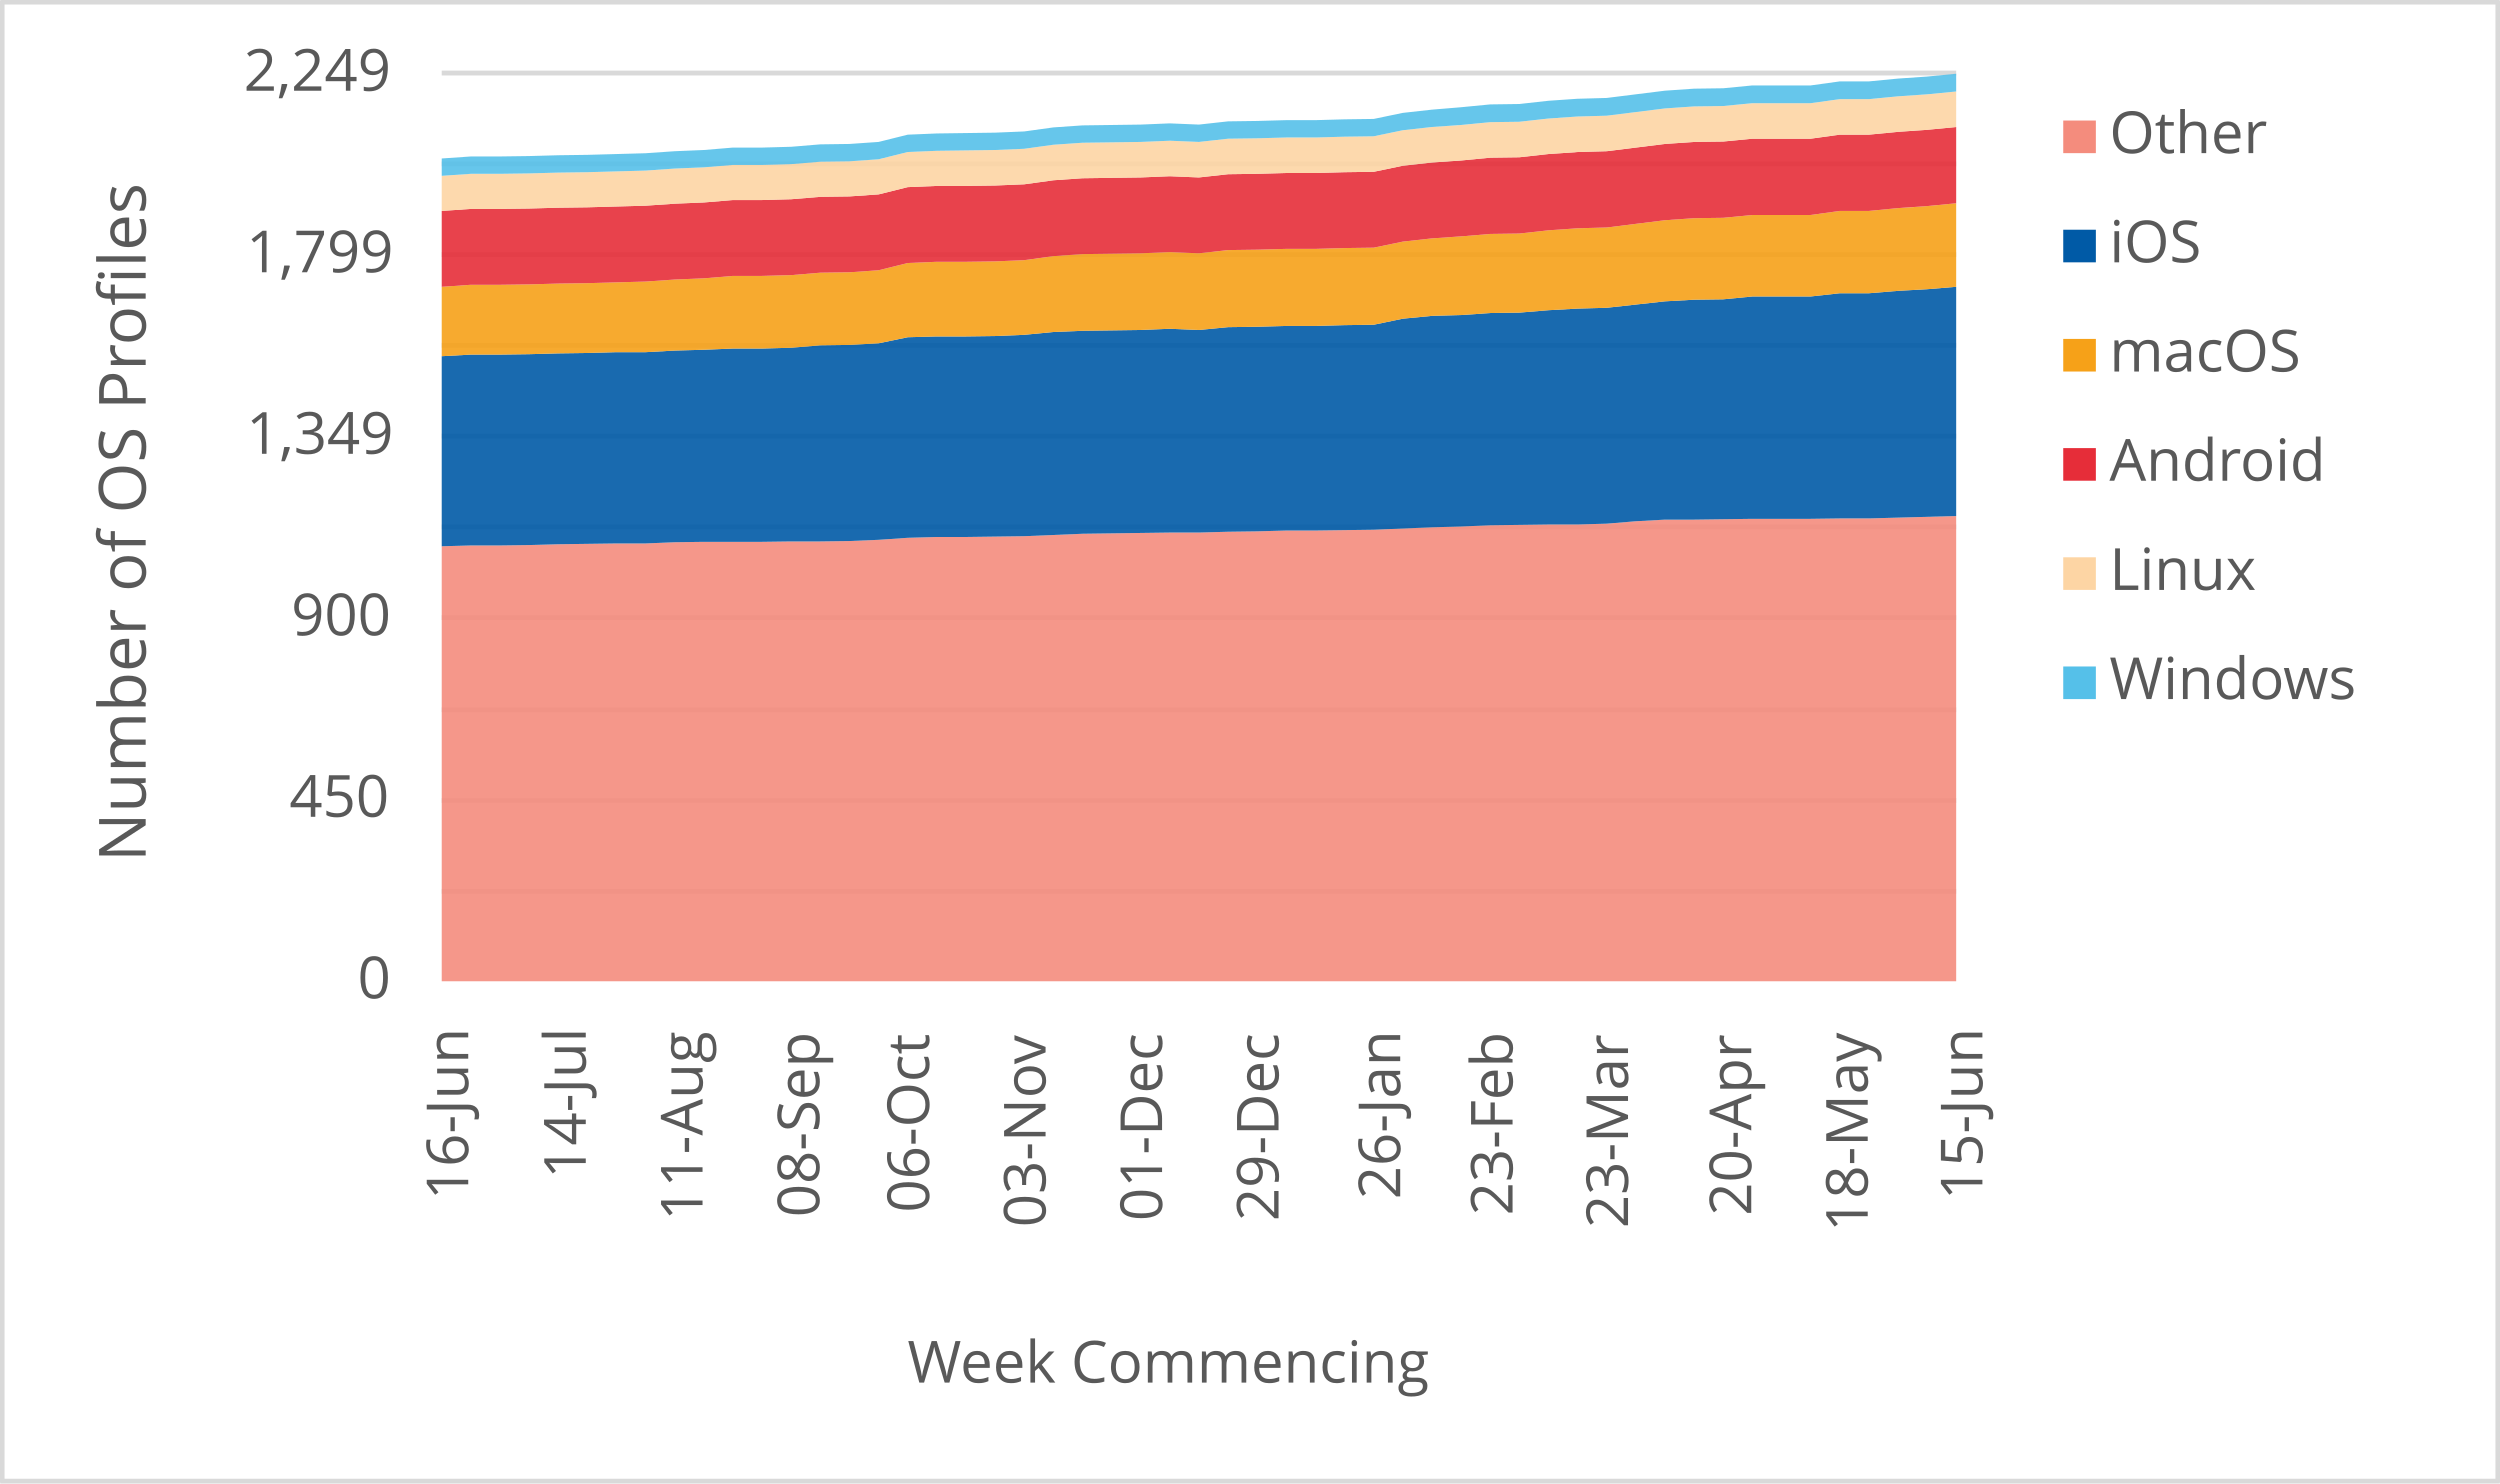
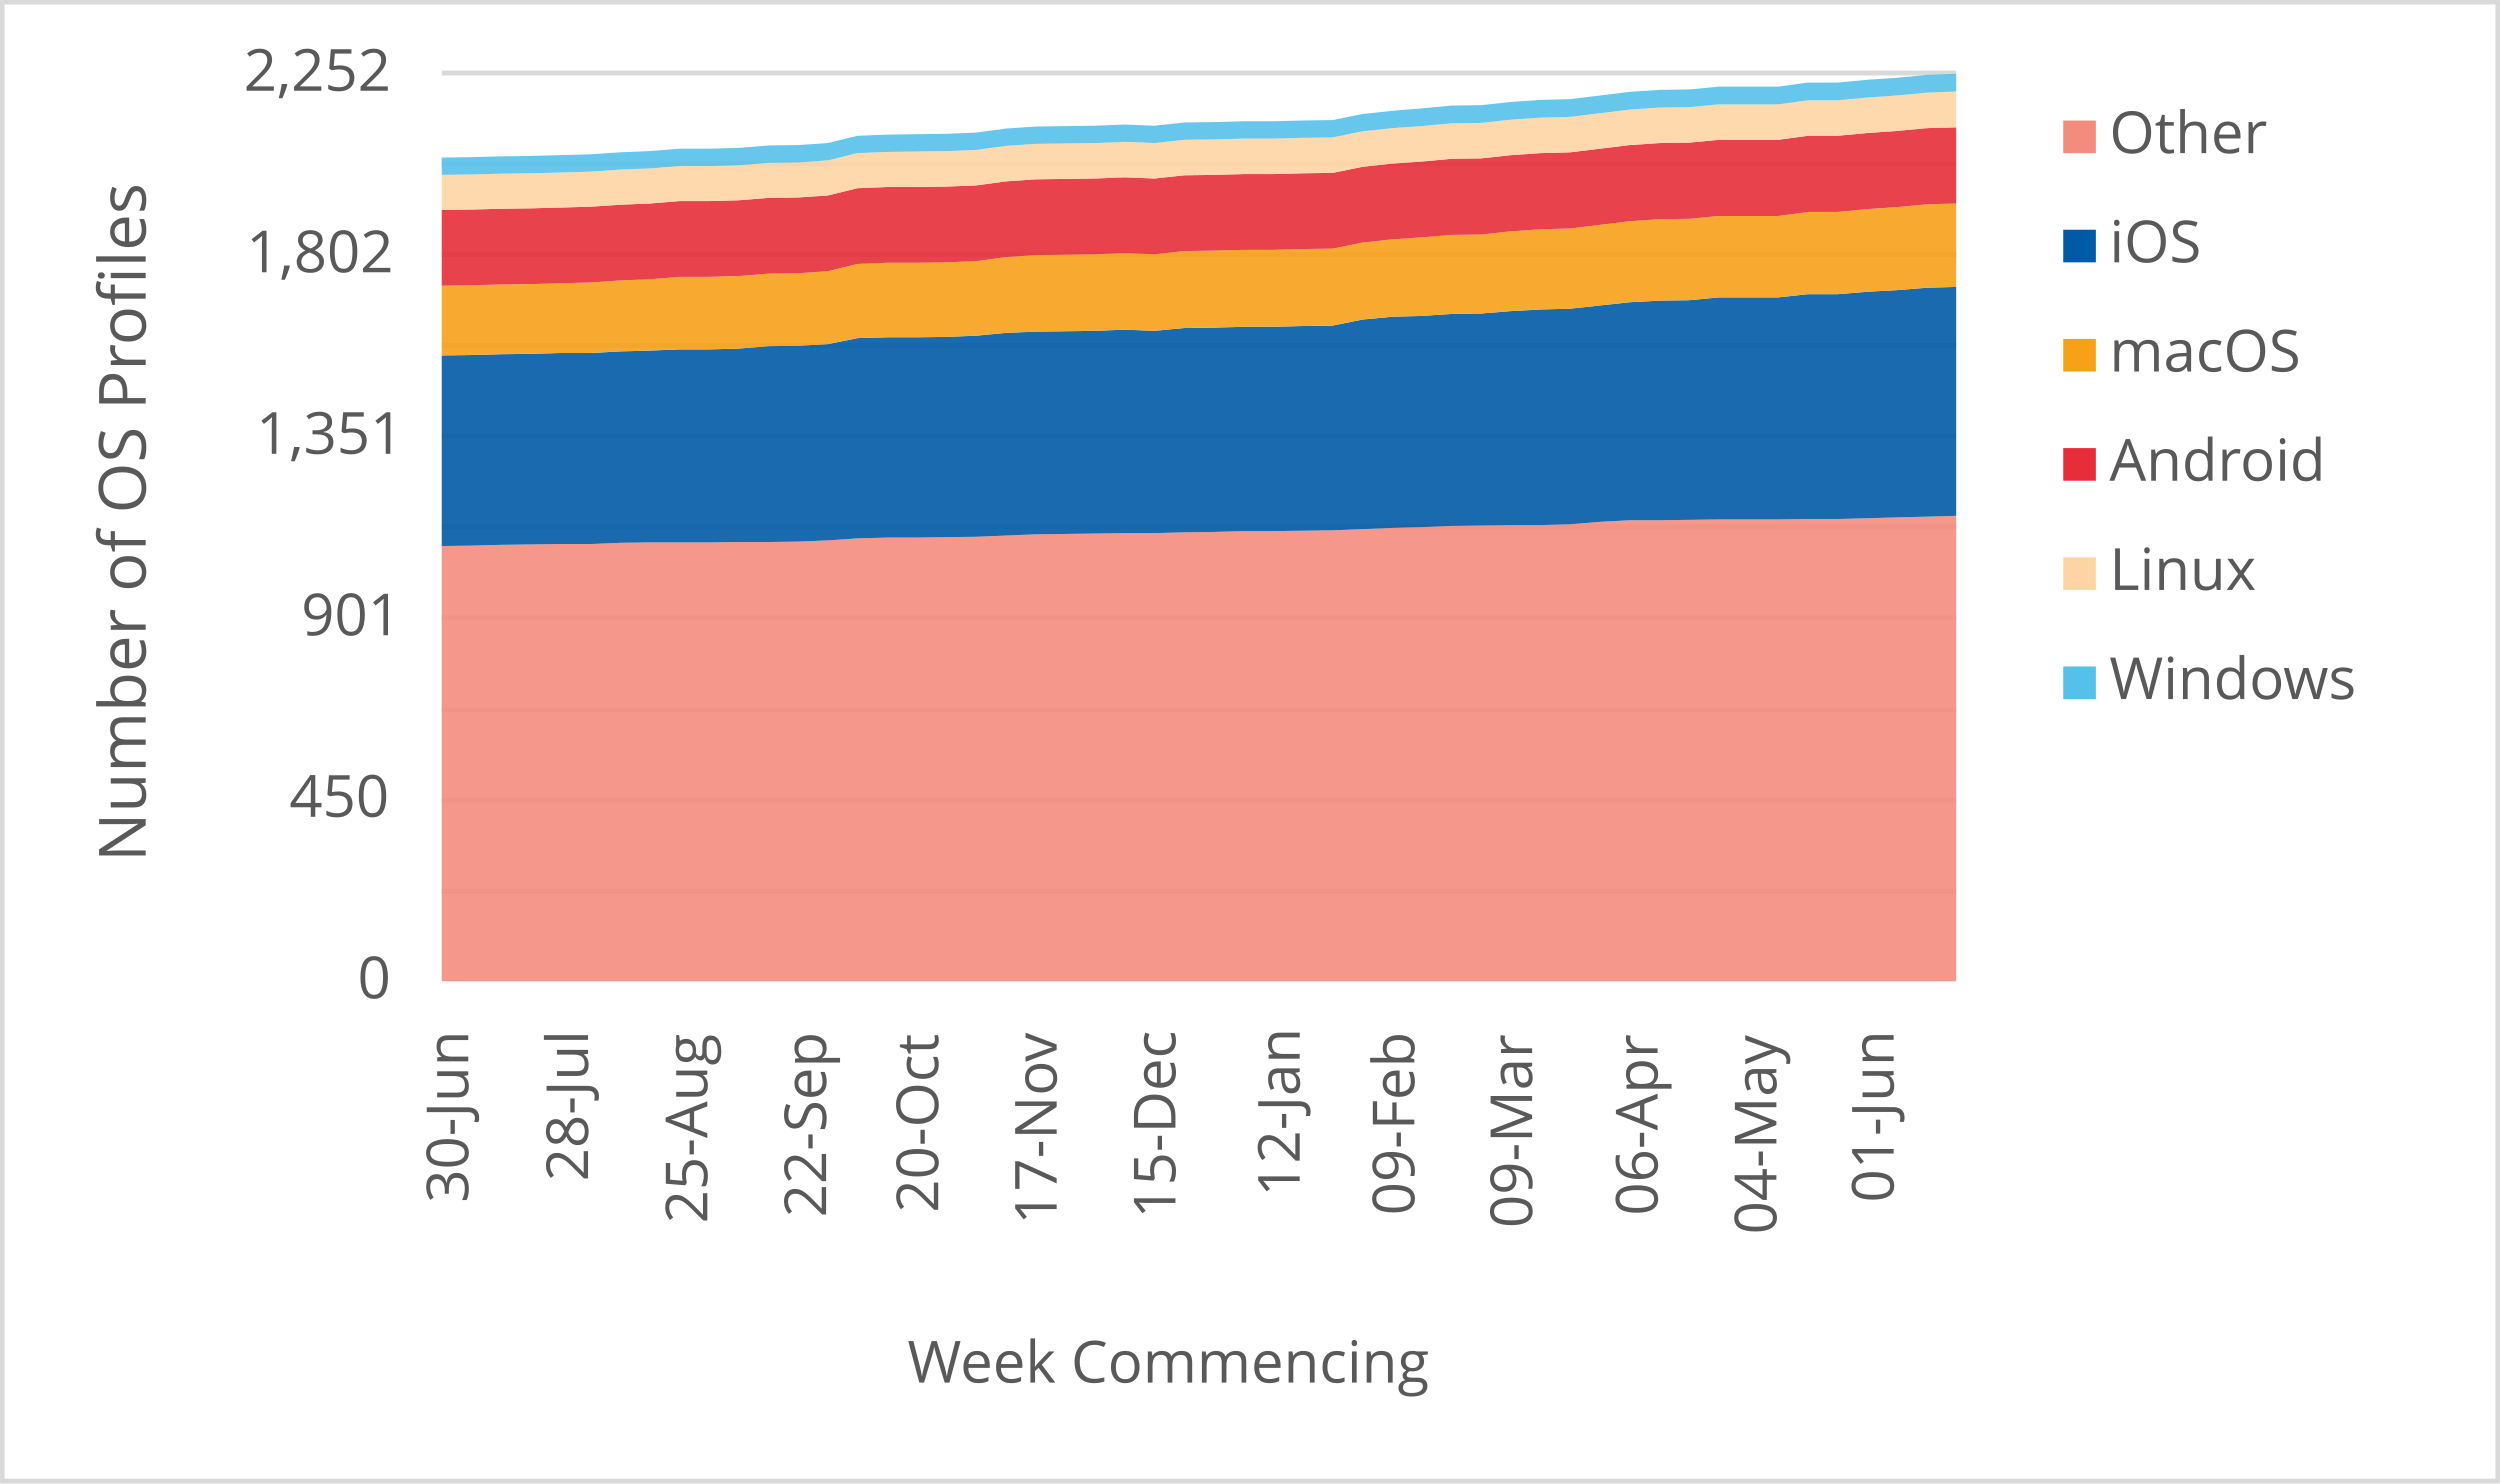
<svg xmlns="http://www.w3.org/2000/svg" width="1763" height="1046" xml:space="preserve" overflow="hidden">
  <defs>
    <clipPath id="clip0">
      <rect x="2917" y="346" width="1763" height="1046" />
    </clipPath>
  </defs>
  <g clip-path="url(#clip0)" transform="translate(-2917 -346)">
    <rect x="2918" y="347" width="1760" height="1043" fill="#FFFFFF" />
    <g>
      <path d="    M3228.5 974.532 4296.5 974.532    M3228.5 910.53 4296.5 910.53    M3228.5 846.528 4296.5 846.528    M3228.5 781.526 4296.5 781.526    M3228.5 717.524 4296.5 717.524    M3228.5 653.522 4296.5 653.522    M3228.5 589.52 4296.5 589.52    M3228.5 525.517 4296.5 525.517    M3228.5 461.515 4296.5 461.515    M3228.5 397.5 4296.5 397.5" stroke="#D9D9D9" stroke-width="3.438" stroke-linejoin="round" stroke-miterlimit="10" fill="none" />
    </g>
    <g>
      <path d="M 1038.5 4296.5 1038.5" stroke="#D9D9D9" stroke-width="3.438" stroke-linejoin="round" stroke-miterlimit="10" fill="none" fill-rule="evenodd" />
    </g>
    <g>
-       <text fill="#595959" font-family="Verdana,Open Sans,DejaVu Sans,sans-serif" font-weight="400" font-size="41" transform="matrix(6.12323e-17 -1 1 6.12323e-17 3247.198 1192.291)">16-Jun</text>
+       <text fill="#595959" font-family="Verdana,Open Sans,DejaVu Sans,sans-serif" font-weight="400" font-size="41" transform="matrix(6.12323e-17 -1 1 6.12323e-17 3247.218 1194.173)">30-Jun</text>
    </g>
    <g>
-       <text fill="#595959" font-family="Verdana,Open Sans,DejaVu Sans,sans-serif" font-weight="400" font-size="41" transform="matrix(6.12323e-17 -1 1 6.12323e-17 3330.083 1177.277)">14-Jul</text>
+       <text fill="#595959" font-family="Verdana,Open Sans,DejaVu Sans,sans-serif" font-weight="400" font-size="41" transform="matrix(6.12323e-17 -1 1 6.12323e-17 3331.694 1179.039)">28-Jul</text>
    </g>
    <g>
-       <text fill="#595959" font-family="Verdana,Open Sans,DejaVu Sans,sans-serif" font-weight="400" font-size="41" transform="matrix(6.12323e-17 -1 1 6.12323e-17 3412.427 1206.906)">11-Aug</text>
+       <text fill="#595959" font-family="Verdana,Open Sans,DejaVu Sans,sans-serif" font-weight="400" font-size="41" transform="matrix(6.12323e-17 -1 1 6.12323e-17 3415.799 1208.667)">25-Aug</text>
    </g>
    <g>
-       <text fill="#595959" font-family="Verdana,Open Sans,DejaVu Sans,sans-serif" font-weight="400" font-size="41" transform="matrix(6.12323e-17 -1 1 6.12323e-17 3494.751 1204.383)">08-Sep</text>
+       <text fill="#595959" font-family="Verdana,Open Sans,DejaVu Sans,sans-serif" font-weight="400" font-size="41" transform="matrix(6.12323e-17 -1 1 6.12323e-17 3499.563 1204.423)">22-Sep</text>
    </g>
    <g>
-       <text fill="#595959" font-family="Verdana,Open Sans,DejaVu Sans,sans-serif" font-weight="400" font-size="41" transform="matrix(6.12323e-17 -1 1 6.12323e-17 3572.18 1201.1)">06-Oct</text>
+       <text fill="#595959" font-family="Verdana,Open Sans,DejaVu Sans,sans-serif" font-weight="400" font-size="41" transform="matrix(6.12323e-17 -1 1 6.12323e-17 3578.624 1201.14)">20-Oct</text>
    </g>
    <g>
-       <text fill="#595959" font-family="Verdana,Open Sans,DejaVu Sans,sans-serif" font-weight="400" font-size="41" transform="matrix(6.12323e-17 -1 1 6.12323e-17 3654.334 1211.43)">03-Nov</text>
+       <text fill="#595959" font-family="Verdana,Open Sans,DejaVu Sans,sans-serif" font-weight="400" font-size="41" transform="matrix(6.12323e-17 -1 1 6.12323e-17 3662.158 1209.708)">17-Nov</text>
    </g>
    <g>
-       <text fill="#595959" font-family="Verdana,Open Sans,DejaVu Sans,sans-serif" font-weight="400" font-size="41" transform="matrix(6.12323e-17 -1 1 6.12323e-17 3736.488 1207.086)">01-Dec</text>
+       <text fill="#595959" font-family="Verdana,Open Sans,DejaVu Sans,sans-serif" font-weight="400" font-size="41" transform="matrix(6.12323e-17 -1 1 6.12323e-17 3745.923 1205.364)">15-Dec</text>
    </g>
    <g>
-       <text fill="#595959" font-family="Verdana,Open Sans,DejaVu Sans,sans-serif" font-weight="400" font-size="41" transform="matrix(6.12323e-17 -1 1 6.12323e-17 3818.622 1207.126)">29-Dec</text>
+       <text fill="#595959" font-family="Verdana,Open Sans,DejaVu Sans,sans-serif" font-weight="400" font-size="41" transform="matrix(6.12323e-17 -1 1 6.12323e-17 3833.551 1189.929)">12-Jan</text>
    </g>
    <g>
-       <text fill="#595959" font-family="Verdana,Open Sans,DejaVu Sans,sans-serif" font-weight="400" font-size="41" transform="matrix(6.12323e-17 -1 1 6.12323e-17 3904.429 1191.691)">26-Jan</text>
+       <text fill="#595959" font-family="Verdana,Open Sans,DejaVu Sans,sans-serif" font-weight="400" font-size="41" transform="matrix(6.12323e-17 -1 1 6.12323e-17 3914.393 1203.042)">09-Feb</text>
    </g>
    <g>
-       <text fill="#595959" font-family="Verdana,Open Sans,DejaVu Sans,sans-serif" font-weight="400" font-size="41" transform="matrix(6.12323e-17 -1 1 6.12323e-17 3983.66 1203.082)">23-Feb</text>
+       <text fill="#595959" font-family="Verdana,Open Sans,DejaVu Sans,sans-serif" font-weight="400" font-size="41" transform="matrix(6.12323e-17 -1 1 6.12323e-17 3997.447 1212.011)">09-Mar</text>
    </g>
    <g>
-       <text fill="#595959" font-family="Verdana,Open Sans,DejaVu Sans,sans-serif" font-weight="400" font-size="41" transform="matrix(6.12323e-17 -1 1 6.12323e-17 4065.083 1212.051)">23-Mar</text>
+       <text fill="#595959" font-family="Verdana,Open Sans,DejaVu Sans,sans-serif" font-weight="400" font-size="41" transform="matrix(6.12323e-17 -1 1 6.12323e-17 4085.936 1203.262)">06-Apr</text>
    </g>
    <g>
-       <text fill="#595959" font-family="Verdana,Open Sans,DejaVu Sans,sans-serif" font-weight="400" font-size="41" transform="matrix(6.12323e-17 -1 1 6.12323e-17 4151.982 1203.302)">20-Apr</text>
+       <text fill="#595959" font-family="Verdana,Open Sans,DejaVu Sans,sans-serif" font-weight="400" font-size="41" transform="matrix(6.12323e-17 -1 1 6.12323e-17 4169.701 1216.475)">04-May</text>
    </g>
    <g>
-       <text fill="#595959" font-family="Verdana,Open Sans,DejaVu Sans,sans-serif" font-weight="400" font-size="41" transform="matrix(6.12323e-17 -1 1 6.12323e-17 4234.115 1214.753)">18-May</text>
-     </g>
-     <g>
-       <text fill="#595959" font-family="Verdana,Open Sans,DejaVu Sans,sans-serif" font-weight="400" font-size="41" transform="matrix(6.12323e-17 -1 1 6.12323e-17 4314.988 1192.291)">15-Jun</text>
+       <text fill="#595959" font-family="Verdana,Open Sans,DejaVu Sans,sans-serif" font-weight="400" font-size="41" transform="matrix(6.12323e-17 -1 1 6.12323e-17 4252.395 1194.013)">01-Jun</text>
    </g>
    <g>
      <text fill="#595959" font-family="Verdana,Open Sans,DejaVu Sans,sans-serif" font-weight="400" font-size="41" transform="matrix(1 0 0 1 3169.141 1050)">0</text>
    </g>
    <g>
      <text fill="#595959" font-family="Verdana,Open Sans,DejaVu Sans,sans-serif" font-weight="400" font-size="41" transform="matrix(1 0 0 1 3121.074 922)">450</text>
    </g>
    <g>
-       <text fill="#595959" font-family="Verdana,Open Sans,DejaVu Sans,sans-serif" font-weight="400" font-size="41" transform="matrix(1 0 0 1 3122.335 794)">900</text>
+       <text fill="#595959" font-family="Verdana,Open Sans,DejaVu Sans,sans-serif" font-weight="400" font-size="41" transform="matrix(1 0 0 1 3129.422 794)">901</text>
    </g>
    <g>
-       <text fill="#595959" font-family="Verdana,Open Sans,DejaVu Sans,sans-serif" font-weight="400" font-size="41" transform="matrix(1 0 0 1 3090.645 666)">1,349</text>
+       <text fill="#595959" font-family="Verdana,Open Sans,DejaVu Sans,sans-serif" font-weight="400" font-size="41" transform="matrix(1 0 0 1 3097.571 666)">1,351</text>
    </g>
    <g>
-       <text fill="#595959" font-family="Verdana,Open Sans,DejaVu Sans,sans-serif" font-weight="400" font-size="41" transform="matrix(1 0 0 1 3090.645 538)">1,799</text>
+       <text fill="#595959" font-family="Verdana,Open Sans,DejaVu Sans,sans-serif" font-weight="400" font-size="41" transform="matrix(1 0 0 1 3090.645 538)">1,802</text>
    </g>
    <g>
-       <text fill="#595959" font-family="Verdana,Open Sans,DejaVu Sans,sans-serif" font-weight="400" font-size="41" transform="matrix(1 0 0 1 3088.883 410)">2,249</text>
+       <text fill="#595959" font-family="Verdana,Open Sans,DejaVu Sans,sans-serif" font-weight="400" font-size="41" transform="matrix(1 0 0 1 3088.883 410)">2,252</text>
    </g>
    <g>
      <text fill="#595959" font-family="Verdana,Open Sans,DejaVu Sans,sans-serif" font-weight="400" font-size="41" transform="matrix(1 0 0 1 3556.971 1321)">Week Commencing</text>
    </g>
    <g>
      <text fill="#595959" font-family="Verdana,Open Sans,DejaVu Sans,sans-serif" font-weight="400" font-size="46" transform="matrix(6.12323e-17 -1 1 6.12323e-17 3019.73 953.792)">Number of OS Profiles</text>
    </g>
    <rect x="2918.5" y="347.5" width="1760" height="1043" stroke="#D9D9D9" stroke-width="3.438" stroke-linejoin="round" stroke-miterlimit="10" fill="none" />
    <g>
-       <path d="M3228.5 1038 3249.038 1038 3269.577 1038 3290.115 1038 3310.654 1038 3331.192 1038 3351.731 1038 3372.269 1038 3392.808 1038 3413.346 1038 3433.885 1038 3454.423 1038 3474.962 1038 3495.5 1038 3516.038 1038 3536.577 1038 3557.115 1038 3577.654 1038 3598.192 1038 3618.731 1038 3639.269 1038 3659.808 1038 3680.346 1038 3700.885 1038 3721.423 1038 3741.962 1038 3762.5 1038 3783.038 1038 3803.577 1038 3824.115 1038 3844.654 1038 3865.192 1038 3885.731 1038 3906.269 1038 3926.808 1038 3947.346 1038 3967.885 1038 3988.423 1038 4008.962 1038 4029.5 1038 4050.038 1038 4070.577 1038 4091.115 1038 4111.654 1038 4132.192 1038 4152.731 1038 4173.269 1038 4193.808 1038 4214.346 1038 4234.885 1038 4255.423 1038 4275.962 1038 4296.5 1038 4296.5 709.89 4275.962 710.459 4255.423 711.028 4234.885 711.597 4214.346 711.597 4193.808 711.882 4173.269 711.882 4152.731 711.882 4132.192 712.166 4111.654 712.451 4091.115 712.451 4070.577 713.589 4050.038 715.297 4029.5 715.866 4008.962 715.866 3988.423 716.15 3967.885 716.435 3947.346 717.289 3926.808 717.858 3906.269 718.711 3885.731 719.565 3865.192 719.85 3844.654 720.134 3824.115 720.134 3803.577 720.703 3783.038 720.988 3762.5 721.557 3741.962 721.557 3721.423 721.842 3700.885 722.126 3680.346 722.411 3659.808 723.265 3639.269 724.118 3618.731 724.403 3598.192 724.687 3577.654 724.687 3557.115 725.257 3536.577 726.679 3516.038 727.533 3495.5 727.818 3474.962 727.818 3454.423 728.102 3433.885 728.102 3413.346 728.102 3392.808 728.387 3372.269 729.241 3351.731 729.241 3331.192 729.525 3310.654 729.81 3290.115 730.379 3269.577 730.663 3249.038 730.663 3228.5 731.233 3228.5 1038Z" fill="#f48c7d" opacity="0.9" />
+       <path d="M3228.5 1038 3249.441 1038 3270.382 1038 3291.324 1038 3312.265 1038 3333.206 1038 3354.147 1038 3375.088 1038 3396.029 1038 3416.971 1038 3437.912 1038 3458.853 1038 3479.794 1038 3500.735 1038 3521.676 1038 3542.618 1038 3563.559 1038 3584.5 1038 3605.441 1038 3626.382 1038 3647.324 1038 3668.265 1038 3689.206 1038 3710.147 1038 3731.088 1038 3752.029 1038 3772.971 1038 3793.912 1038 3814.853 1038 3835.794 1038 3856.735 1038 3877.676 1038 3898.618 1038 3919.559 1038 3940.5 1038 3961.441 1038 3982.382 1038 4003.324 1038 4024.265 1038 4045.206 1038 4066.147 1038 4087.088 1038 4108.029 1038 4128.971 1038 4149.912 1038 4170.853 1038 4191.794 1038 4212.735 1038 4233.676 1038 4254.618 1038 4275.559 1038 4296.5 1038 4296.5 709.758 4275.559 710.327 4254.618 710.895 4233.676 711.464 4212.735 712.032 4191.794 712.032 4170.853 712.316 4149.912 712.316 4128.971 712.316 4108.029 712.6 4087.088 712.885 4066.147 712.885 4045.206 714.021 4024.265 715.726 4003.324 716.295 3982.382 716.295 3961.441 716.579 3940.5 716.863 3919.559 717.716 3898.618 718.284 3877.676 719.137 3856.735 719.989 3835.794 720.274 3814.853 720.558 3793.912 720.558 3772.971 721.126 3752.029 721.41 3731.088 721.979 3710.147 721.979 3689.206 722.263 3668.265 722.547 3647.324 722.831 3626.382 723.684 3605.441 724.536 3584.5 724.821 3563.559 725.105 3542.618 725.105 3521.676 725.673 3500.735 727.094 3479.794 727.947 3458.853 728.231 3437.912 728.231 3416.971 728.515 3396.029 728.515 3375.088 728.515 3354.147 728.799 3333.206 729.652 3312.265 729.652 3291.324 729.936 3270.382 730.22 3249.441 730.789 3228.5 731.073 3228.5 1038Z" fill="#f48c7d" opacity="0.9" />
    </g>
    <g>
-       <path d="M3228.5 731.233 3249.038 730.663 3269.577 730.663 3290.115 730.379 3310.654 729.81 3331.192 729.525 3351.731 729.241 3372.269 729.241 3392.808 728.387 3413.346 728.102 3433.885 728.102 3454.423 728.102 3474.962 727.818 3495.5 727.818 3516.038 727.533 3536.577 726.679 3557.115 725.257 3577.654 724.687 3598.192 724.687 3618.731 724.403 3639.269 724.118 3659.808 723.265 3680.346 722.411 3700.885 722.126 3721.423 721.842 3741.962 721.557 3762.5 721.557 3783.038 720.988 3803.577 720.703 3824.115 720.134 3844.654 720.134 3865.192 719.85 3885.731 719.565 3906.269 718.711 3926.808 717.858 3947.346 717.289 3967.885 716.435 3988.423 716.15 4008.962 715.866 4029.5 715.866 4050.038 715.297 4070.577 713.589 4091.115 712.451 4111.654 712.451 4132.192 712.166 4152.731 711.882 4173.269 711.882 4193.808 711.882 4214.346 711.597 4234.885 711.597 4255.423 711.028 4275.962 710.459 4296.5 709.89 4296.5 548.253 4275.962 549.961 4255.423 551.099 4234.885 552.807 4214.346 552.807 4193.808 555.083 4173.269 555.083 4152.731 555.083 4132.192 557.075 4111.654 557.36 4091.115 558.498 4070.577 560.775 4050.038 563.051 4029.5 563.62 4008.962 564.759 3988.423 566.466 3967.885 566.751 3947.346 568.173 3926.808 568.743 3906.269 570.735 3885.731 575.003 3865.192 575.288 3844.654 575.857 3824.115 575.857 3803.577 576.426 3783.038 576.711 3762.5 578.703 3741.962 577.849 3721.423 578.703 3700.885 578.987 3680.346 579.272 3659.808 580.125 3639.269 582.117 3618.731 582.971 3598.192 583.256 3577.654 583.256 3557.115 583.825 3536.577 588.093 3516.038 589.232 3495.5 589.516 3474.962 591.224 3454.423 591.793 3433.885 591.793 3413.346 592.647 3392.808 593.216 3372.269 594.354 3351.731 594.354 3331.192 594.923 3310.654 595.208 3290.115 595.777 3269.577 596.061 3249.038 596.061 3228.5 597.2 3228.5 731.233Z" fill="#005aa6" opacity="0.9" />
+       <path d="M3228.5 731.073 3249.441 730.789 3270.382 730.22 3291.324 729.936 3312.265 729.652 3333.206 729.652 3354.147 728.799 3375.088 728.515 3396.029 728.515 3416.971 728.515 3437.912 728.231 3458.853 728.231 3479.794 727.947 3500.735 727.094 3521.676 725.673 3542.618 725.105 3563.559 725.105 3584.5 724.821 3605.441 724.536 3626.382 723.684 3647.324 722.831 3668.265 722.547 3689.206 722.263 3710.147 721.979 3731.088 721.979 3752.029 721.41 3772.971 721.126 3793.912 720.558 3814.853 720.558 3835.794 720.274 3856.735 719.989 3877.676 719.137 3898.618 718.284 3919.559 717.716 3940.5 716.863 3961.441 716.579 3982.382 716.295 4003.324 716.295 4024.265 715.726 4045.206 714.021 4066.147 712.885 4087.088 712.885 4108.029 712.6 4128.971 712.316 4149.912 712.316 4170.853 712.316 4191.794 712.032 4212.735 712.032 4233.676 711.464 4254.618 710.895 4275.559 710.327 4296.5 709.758 4296.5 548.337 4275.559 548.906 4254.618 550.611 4233.676 551.748 4212.735 553.453 4191.794 553.453 4170.853 555.726 4149.912 555.726 4128.971 555.726 4108.029 557.716 4087.088 558 4066.147 559.137 4045.206 561.41 4024.265 563.684 4003.324 564.252 3982.382 565.389 3961.441 567.094 3940.5 567.378 3919.559 568.799 3898.618 569.368 3877.676 571.357 3856.735 575.62 3835.794 575.904 3814.853 576.472 3793.912 576.472 3772.971 577.041 3752.029 577.325 3731.088 579.314 3710.147 578.462 3689.206 579.314 3668.265 579.599 3647.324 579.883 3626.382 580.735 3605.441 582.725 3584.5 583.577 3563.559 583.861 3542.618 583.861 3521.676 584.43 3500.735 588.693 3479.794 589.829 3458.853 590.114 3437.912 591.819 3416.971 592.387 3396.029 592.387 3375.088 593.24 3354.147 593.808 3333.206 594.945 3312.265 594.945 3291.324 595.513 3270.382 595.798 3249.441 596.366 3228.5 596.65 3228.5 731.073Z" fill="#005aa6" opacity="0.9" />
    </g>
    <g>
-       <path d="M3228.5 597.2 3249.038 596.061 3269.577 596.061 3290.115 595.777 3310.654 595.208 3331.192 594.923 3351.731 594.354 3372.269 594.354 3392.808 593.216 3413.346 592.647 3433.885 591.793 3454.423 591.793 3474.962 591.224 3495.5 589.516 3516.038 589.232 3536.577 588.093 3557.115 583.825 3577.654 583.256 3598.192 583.256 3618.731 582.971 3639.269 582.117 3659.808 580.125 3680.346 579.272 3700.885 578.987 3721.423 578.703 3741.962 577.849 3762.5 578.703 3783.038 576.711 3803.577 576.426 3824.115 575.857 3844.654 575.857 3865.192 575.288 3885.731 575.003 3906.269 570.735 3926.808 568.743 3947.346 568.173 3967.885 566.751 3988.423 566.466 4008.962 564.759 4029.5 563.62 4050.038 563.051 4070.577 560.775 4091.115 558.498 4111.654 557.36 4132.192 557.075 4152.731 555.083 4173.269 555.083 4193.808 555.083 4214.346 552.807 4234.885 552.807 4255.423 551.099 4275.962 549.961 4296.5 548.253 4296.5 489.347 4275.962 491.339 4255.423 492.762 4234.885 494.754 4214.346 494.754 4193.808 497.6 4173.269 497.6 4152.731 497.6 4132.192 499.592 4111.654 499.876 4091.115 501.299 4070.577 503.86 4050.038 506.422 4029.5 506.991 4008.962 508.414 3988.423 510.69 3967.885 510.975 3947.346 512.682 3926.808 514.105 3906.269 516.382 3885.731 520.65 3865.192 520.935 3844.654 521.504 3824.115 521.504 3803.577 522.073 3783.038 522.357 3762.5 524.634 3741.962 523.78 3721.423 524.634 3700.885 524.919 3680.346 525.203 3659.808 526.626 3639.269 529.472 3618.731 530.325 3598.192 530.61 3577.654 530.61 3557.115 531.464 3536.577 536.586 3516.038 538.009 3495.5 538.293 3474.962 540.001 3454.423 540.57 3433.885 540.57 3413.346 542.277 3392.808 543.131 3372.269 544.554 3351.731 545.123 3331.192 545.692 3310.654 545.977 3290.115 546.546 3269.577 546.831 3249.038 546.831 3228.5 548.253 3228.5 597.2Z" fill="#f6a118" opacity="0.9" />
+       <path d="M3228.5 596.65 3249.441 596.366 3270.382 595.798 3291.324 595.513 3312.265 594.945 3333.206 594.945 3354.147 593.808 3375.088 593.24 3396.029 592.387 3416.971 592.387 3437.912 591.819 3458.853 590.114 3479.794 589.829 3500.735 588.693 3521.676 584.43 3542.618 583.861 3563.559 583.861 3584.5 583.577 3605.441 582.725 3626.382 580.735 3647.324 579.883 3668.265 579.599 3689.206 579.314 3710.147 578.462 3731.088 579.314 3752.029 577.325 3772.971 577.041 3793.912 576.472 3814.853 576.472 3835.794 575.904 3856.735 575.62 3877.676 571.357 3898.618 569.368 3919.559 568.799 3940.5 567.378 3961.441 567.094 3982.382 565.389 4003.324 564.252 4024.265 563.684 4045.206 561.41 4066.147 559.137 4087.088 558 4108.029 557.716 4128.971 555.726 4149.912 555.726 4170.853 555.726 4191.794 553.453 4212.735 553.453 4233.676 551.748 4254.618 550.611 4275.559 548.906 4296.5 548.337 4296.5 489.51 4275.559 490.078 4254.618 492.067 4233.676 493.488 4212.735 495.478 4191.794 495.478 4170.853 498.32 4149.912 498.32 4128.971 498.32 4108.029 500.309 4087.088 500.593 4066.147 502.014 4045.206 504.572 4024.265 507.13 4003.324 507.698 3982.382 509.119 3961.441 511.393 3940.5 511.677 3919.559 513.382 3898.618 514.803 3877.676 517.076 3856.735 521.339 3835.794 521.623 3814.853 522.192 3793.912 522.192 3772.971 522.76 3752.029 523.044 3731.088 525.318 3710.147 524.465 3689.206 525.318 3668.265 525.602 3647.324 525.886 3626.382 527.307 3605.441 530.149 3584.5 531.002 3563.559 531.286 3542.618 531.286 3521.676 532.139 3500.735 537.254 3479.794 538.675 3458.853 538.959 3437.912 540.664 3416.971 541.233 3396.029 541.233 3375.088 542.938 3354.147 543.79 3333.206 545.211 3312.265 545.78 3291.324 546.348 3270.382 546.632 3249.441 547.201 3228.5 547.485 3228.5 596.65Z" fill="#f6a118" opacity="0.9" />
    </g>
    <g>
-       <path d="M3228.5 548.253 3249.038 546.831 3269.577 546.831 3290.115 546.546 3310.654 545.977 3331.192 545.692 3351.731 545.123 3372.269 544.554 3392.808 543.131 3413.346 542.277 3433.885 540.57 3454.423 540.57 3474.962 540.001 3495.5 538.293 3516.038 538.009 3536.577 536.586 3557.115 531.464 3577.654 530.61 3598.192 530.61 3618.731 530.325 3639.269 529.472 3659.808 526.626 3680.346 525.203 3700.885 524.919 3721.423 524.634 3741.962 523.78 3762.5 524.634 3783.038 522.357 3803.577 522.073 3824.115 521.504 3844.654 521.504 3865.192 520.935 3885.731 520.65 3906.269 516.382 3926.808 514.105 3947.346 512.682 3967.885 510.975 3988.423 510.69 4008.962 508.414 4029.5 506.991 4050.038 506.422 4070.577 503.86 4091.115 501.299 4111.654 499.876 4132.192 499.592 4152.731 497.6 4173.269 497.6 4193.808 497.6 4214.346 494.754 4234.885 494.754 4255.423 492.762 4275.962 491.339 4296.5 489.347 4296.5 435.563 4275.962 437.555 4255.423 438.978 4234.885 440.97 4214.346 440.97 4193.808 443.816 4173.269 443.816 4152.731 443.816 4132.192 445.808 4111.654 446.092 4091.115 447.515 4070.577 450.076 4050.038 452.638 4029.5 453.207 4008.962 454.63 3988.423 456.906 3967.885 457.191 3947.346 459.183 3926.808 460.606 3906.269 462.882 3885.731 467.151 3865.192 467.435 3844.654 468.004 3824.115 468.004 3803.577 468.574 3783.038 468.858 3762.5 471.135 3741.962 470.281 3721.423 471.135 3700.885 471.419 3680.346 471.704 3659.808 473.127 3639.269 475.972 3618.731 476.826 3598.192 477.111 3577.654 477.111 3557.115 477.964 3536.577 483.087 3516.038 484.51 3495.5 484.794 3474.962 486.502 3454.423 487.071 3433.885 487.071 3413.346 488.778 3392.808 489.632 3372.269 491.055 3351.731 491.624 3331.192 492.193 3310.654 492.478 3290.115 493.047 3269.577 493.331 3249.038 493.331 3228.5 494.754 3228.5 548.253Z" fill="#e62d39" opacity="0.9" />
+       <path d="M3228.5 547.485 3249.441 547.201 3270.382 546.632 3291.324 546.348 3312.265 545.78 3333.206 545.211 3354.147 543.79 3375.088 542.938 3396.029 541.233 3416.971 541.233 3437.912 540.664 3458.853 538.959 3479.794 538.675 3500.735 537.254 3521.676 532.139 3542.618 531.286 3563.559 531.286 3584.5 531.002 3605.441 530.149 3626.382 527.307 3647.324 525.886 3668.265 525.602 3689.206 525.318 3710.147 524.465 3731.088 525.318 3752.029 523.044 3772.971 522.76 3793.912 522.192 3814.853 522.192 3835.794 521.623 3856.735 521.339 3877.676 517.076 3898.618 514.803 3919.559 513.382 3940.5 511.677 3961.441 511.393 3982.382 509.119 4003.324 507.698 4024.265 507.13 4045.206 504.572 4066.147 502.014 4087.088 500.593 4108.029 500.309 4128.971 498.32 4149.912 498.32 4170.853 498.32 4191.794 495.478 4212.735 495.478 4233.676 493.488 4254.618 492.067 4275.559 490.078 4296.5 489.51 4296.5 435.798 4275.559 436.366 4254.618 438.355 4233.676 439.776 4212.735 441.766 4191.794 441.766 4170.853 444.607 4149.912 444.607 4128.971 444.607 4108.029 446.597 4087.088 446.881 4066.147 448.302 4045.206 450.86 4024.265 453.417 4003.324 453.986 3982.382 455.407 3961.441 457.68 3940.5 457.964 3919.559 459.954 3898.618 461.375 3877.676 463.648 3856.735 467.911 3835.794 468.195 3814.853 468.764 3793.912 468.764 3772.971 469.332 3752.029 469.616 3731.088 471.89 3710.147 471.037 3689.206 471.89 3668.265 472.174 3647.324 472.458 3626.382 473.879 3605.441 476.721 3584.5 477.574 3563.559 477.858 3542.618 477.858 3521.676 478.71 3500.735 483.826 3479.794 485.247 3458.853 485.531 3437.912 487.236 3416.971 487.805 3396.029 487.805 3375.088 489.51 3354.147 490.362 3333.206 491.783 3312.265 492.352 3291.324 492.92 3270.382 493.204 3249.441 493.773 3228.5 494.057 3228.5 547.485Z" fill="#e62d39" opacity="0.9" />
    </g>
    <g>
-       <path d="M3228.5 494.754 3249.038 493.331 3269.577 493.331 3290.115 493.047 3310.654 492.478 3331.192 492.193 3351.731 491.624 3372.269 491.055 3392.808 489.632 3413.346 488.778 3433.885 487.071 3454.423 487.071 3474.962 486.502 3495.5 484.794 3516.038 484.51 3536.577 483.087 3557.115 477.964 3577.654 477.111 3598.192 477.111 3618.731 476.826 3639.269 475.972 3659.808 473.127 3680.346 471.704 3700.885 471.419 3721.423 471.135 3741.962 470.281 3762.5 471.135 3783.038 468.858 3803.577 468.574 3824.115 468.004 3844.654 468.004 3865.192 467.435 3885.731 467.151 3906.269 462.882 3926.808 460.606 3947.346 459.183 3967.885 457.191 3988.423 456.906 4008.962 454.63 4029.5 453.207 4050.038 452.638 4070.577 450.076 4091.115 447.515 4111.654 446.092 4132.192 445.808 4152.731 443.816 4173.269 443.816 4193.808 443.816 4214.346 440.97 4234.885 440.97 4255.423 438.978 4275.962 437.555 4296.5 435.563 4296.5 410.521 4275.962 412.513 4255.423 413.936 4234.885 415.928 4214.346 415.928 4193.808 418.774 4173.269 418.774 4152.731 418.774 4132.192 420.766 4111.654 421.05 4091.115 422.473 4070.577 425.034 4050.038 427.595 4029.5 428.165 4008.962 429.587 3988.423 431.864 3967.885 432.149 3947.346 434.141 3926.808 435.563 3906.269 437.84 3885.731 442.108 3865.192 442.393 3844.654 442.962 3824.115 442.962 3803.577 443.531 3783.038 443.816 3762.5 446.092 3741.962 445.239 3721.423 446.092 3700.885 446.377 3680.346 446.662 3659.808 448.084 3639.269 450.93 3618.731 451.784 3598.192 452.068 3577.654 452.353 3557.115 453.207 3536.577 458.329 3516.038 459.752 3495.5 460.036 3474.962 461.744 3454.423 462.313 3433.885 462.313 3413.346 464.02 3392.808 464.874 3372.269 466.297 3351.731 466.866 3331.192 467.435 3310.654 467.72 3290.115 468.289 3269.577 468.574 3249.038 468.574 3228.5 469.996 3228.5 494.754Z" fill="#fdd5a4" opacity="0.9" />
+       <path d="M3228.5 494.057 3249.441 493.773 3270.382 493.204 3291.324 492.92 3312.265 492.352 3333.206 491.783 3354.147 490.362 3375.088 489.51 3396.029 487.805 3416.971 487.805 3437.912 487.236 3458.853 485.531 3479.794 485.247 3500.735 483.826 3521.676 478.71 3542.618 477.858 3563.559 477.858 3584.5 477.574 3605.441 476.721 3626.382 473.879 3647.324 472.458 3668.265 472.174 3689.206 471.89 3710.147 471.037 3731.088 471.89 3752.029 469.616 3772.971 469.332 3793.912 468.764 3814.853 468.764 3835.794 468.195 3856.735 467.911 3877.676 463.648 3898.618 461.375 3919.559 459.954 3940.5 457.964 3961.441 457.68 3982.382 455.407 4003.324 453.986 4024.265 453.417 4045.206 450.86 4066.147 448.302 4087.088 446.881 4108.029 446.597 4128.971 444.607 4149.912 444.607 4170.853 444.607 4191.794 441.766 4212.735 441.766 4233.676 439.776 4254.618 438.355 4275.559 436.366 4296.5 435.798 4296.5 410.504 4275.559 411.357 4254.618 413.346 4233.676 414.767 4212.735 416.757 4191.794 416.757 4170.853 419.599 4149.912 419.599 4128.971 419.599 4108.029 421.588 4087.088 421.872 4066.147 423.293 4045.206 425.851 4024.265 428.409 4003.324 428.977 3982.382 430.398 3961.441 432.671 3940.5 432.956 3919.559 434.945 3898.618 436.366 3877.676 438.639 3856.735 442.902 3835.794 443.187 3814.853 443.755 3793.912 443.755 3772.971 444.323 3752.029 444.607 3731.088 446.881 3710.147 446.028 3689.206 446.881 3668.265 447.165 3647.324 447.449 3626.382 448.87 3605.441 451.712 3584.5 452.565 3563.559 452.849 3542.618 453.133 3521.676 453.986 3500.735 459.101 3479.794 460.522 3458.853 460.806 3437.912 462.512 3416.971 463.08 3396.029 463.08 3375.088 464.785 3354.147 465.638 3333.206 467.059 3312.265 467.627 3291.324 468.195 3270.382 468.48 3249.441 469.048 3228.5 469.332 3228.5 494.057Z" fill="#fdd5a4" opacity="0.9" />
    </g>
    <g>
-       <path d="M3228.5 469.996 3249.038 468.574 3269.577 468.574 3290.115 468.289 3310.654 467.72 3331.192 467.435 3351.731 466.866 3372.269 466.297 3392.808 464.874 3413.346 464.02 3433.885 462.313 3454.423 462.313 3474.962 461.744 3495.5 460.036 3516.038 459.752 3536.577 458.329 3557.115 453.207 3577.654 452.353 3598.192 452.068 3618.731 451.784 3639.269 450.93 3659.808 448.084 3680.346 446.662 3700.885 446.377 3721.423 446.092 3741.962 445.239 3762.5 446.092 3783.038 443.816 3803.577 443.531 3824.115 442.962 3844.654 442.962 3865.192 442.393 3885.731 442.108 3906.269 437.84 3926.808 435.563 3947.346 434.141 3967.885 432.149 3988.423 431.864 4008.962 429.587 4029.5 428.165 4050.038 427.595 4070.577 425.034 4091.115 422.473 4111.654 421.05 4132.192 420.766 4152.731 418.774 4173.269 418.774 4193.808 418.774 4214.346 415.928 4234.885 415.928 4255.423 413.936 4275.962 412.513 4296.5 410.521 4296.5 398 4275.962 399.992 4255.423 401.415 4234.885 403.407 4214.346 403.407 4193.808 406.253 4173.269 406.253 4152.731 406.253 4132.192 408.245 4111.654 408.529 4091.115 409.952 4070.577 412.513 4050.038 415.074 4029.5 415.643 4008.962 417.066 3988.423 419.343 3967.885 419.627 3947.346 421.619 3926.808 423.327 3906.269 425.603 3885.731 429.872 3865.192 430.157 3844.654 430.726 3824.115 430.726 3803.577 431.295 3783.038 431.579 3762.5 433.856 3741.962 433.002 3721.423 433.856 3700.885 434.141 3680.346 434.425 3659.808 435.848 3639.269 438.694 3618.731 439.547 3598.192 439.832 3577.654 440.116 3557.115 440.97 3536.577 446.092 3516.038 447.515 3495.5 447.8 3474.962 449.507 3454.423 450.076 3433.885 450.076 3413.346 451.784 3392.808 452.638 3372.269 454.06 3351.731 454.63 3331.192 455.199 3310.654 455.483 3290.115 456.052 3269.577 456.337 3249.038 456.337 3228.5 457.76 3228.5 469.996Z" fill="#55c0e9" opacity="0.9" />
+       <path d="M3228.5 469.332 3249.441 469.048 3270.382 468.48 3291.324 468.195 3312.265 467.627 3333.206 467.059 3354.147 465.638 3375.088 464.785 3396.029 463.08 3416.971 463.08 3437.912 462.512 3458.853 460.806 3479.794 460.522 3500.735 459.101 3521.676 453.986 3542.618 453.133 3563.559 452.849 3584.5 452.565 3605.441 451.712 3626.382 448.87 3647.324 447.449 3668.265 447.165 3689.206 446.881 3710.147 446.028 3731.088 446.881 3752.029 444.607 3772.971 444.323 3793.912 443.755 3814.853 443.755 3835.794 443.187 3856.735 442.902 3877.676 438.639 3898.618 436.366 3919.559 434.945 3940.5 432.956 3961.441 432.671 3982.382 430.398 4003.324 428.977 4024.265 428.409 4045.206 425.851 4066.147 423.293 4087.088 421.872 4108.029 421.588 4128.971 419.599 4149.912 419.599 4170.853 419.599 4191.794 416.757 4212.735 416.757 4233.676 414.767 4254.618 413.346 4275.559 411.357 4296.5 410.504 4296.5 398 4275.559 398.853 4254.618 400.842 4233.676 402.263 4212.735 404.252 4191.794 404.252 4170.853 407.094 4149.912 407.094 4128.971 407.094 4108.029 409.083 4087.088 409.368 4066.147 410.789 4045.206 413.346 4024.265 415.904 4003.324 416.472 3982.382 417.893 3961.441 420.167 3940.5 420.451 3919.559 422.44 3898.618 424.146 3877.676 426.419 3856.735 430.682 3835.794 430.966 3814.853 431.535 3793.912 431.535 3772.971 432.103 3752.029 432.387 3731.088 434.661 3710.147 433.808 3689.206 434.661 3668.265 434.945 3647.324 435.229 3626.382 436.65 3605.441 439.492 3584.5 440.345 3563.559 440.629 3542.618 440.913 3521.676 441.766 3500.735 446.881 3479.794 448.302 3458.853 448.586 3437.912 450.291 3416.971 450.86 3396.029 450.86 3375.088 452.565 3354.147 453.417 3333.206 454.838 3312.265 455.407 3291.324 455.975 3270.382 456.259 3249.441 456.828 3228.5 457.112 3228.5 469.332Z" fill="#55c0e9" opacity="0.9" />
    </g>
    <g>
      <rect x="4372" y="431" width="23" height="23" fill="#f48c7d" />
    </g>
    <g>
      <text fill="#595959" font-family="Verdana,Open Sans,DejaVu Sans,sans-serif" font-weight="400" font-size="41" transform="matrix(1 0 0 1 4404.56 454)">Other</text>
    </g>
    <g>
      <rect x="4372" y="508" width="23" height="23" fill="#005aa6" />
    </g>
    <g>
      <text fill="#595959" font-family="Verdana,Open Sans,DejaVu Sans,sans-serif" font-weight="400" font-size="41" transform="matrix(1 0 0 1 4404.56 531)">iOS</text>
    </g>
    <g>
      <rect x="4372" y="585" width="23" height="23" fill="#f6a118" />
    </g>
    <g>
      <text fill="#595959" font-family="Verdana,Open Sans,DejaVu Sans,sans-serif" font-weight="400" font-size="41" transform="matrix(1 0 0 1 4404.56 608)">macOS</text>
    </g>
    <g>
      <rect x="4372" y="662" width="23" height="23" fill="#e62d39" />
    </g>
    <g>
      <text fill="#595959" font-family="Verdana,Open Sans,DejaVu Sans,sans-serif" font-weight="400" font-size="41" transform="matrix(1 0 0 1 4404.56 685)">Android</text>
    </g>
    <g>
      <rect x="4372" y="739" width="23" height="23" fill="#fdd5a4" />
    </g>
    <g>
      <text fill="#595959" font-family="Verdana,Open Sans,DejaVu Sans,sans-serif" font-weight="400" font-size="41" transform="matrix(1 0 0 1 4404.56 762)">Linux</text>
    </g>
    <g>
      <rect x="4372" y="816" width="23" height="23" fill="#55c0e9" />
    </g>
    <g>
      <text fill="#595959" font-family="Verdana,Open Sans,DejaVu Sans,sans-serif" font-weight="400" font-size="41" transform="matrix(1 0 0 1 4404.56 839)">Windows</text>
    </g>
  </g>
</svg>
